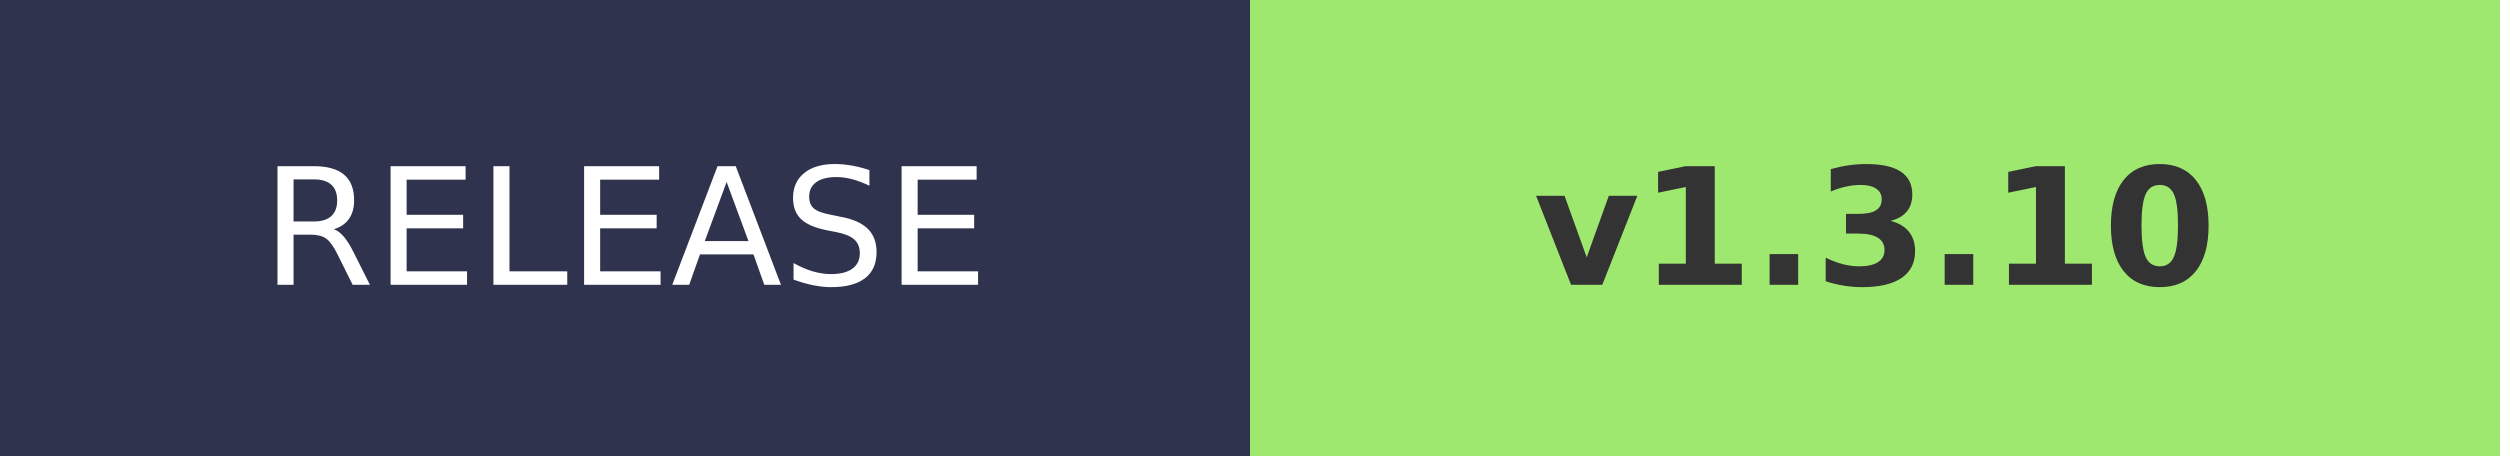
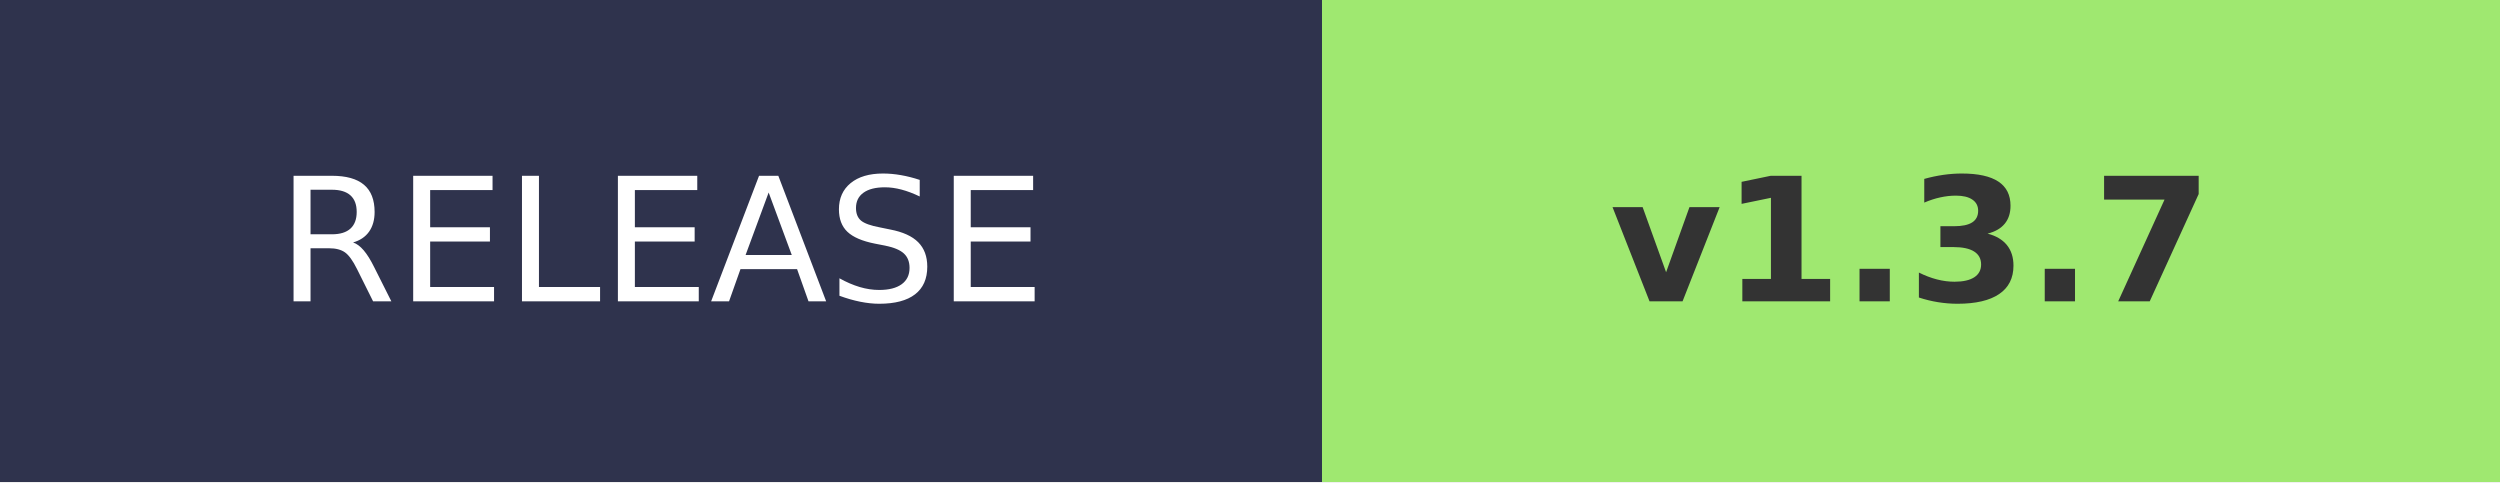
- <svg xmlns="http://www.w3.org/2000/svg" width="153.6" height="28" role="img" aria-label="RELEASE: v1.3.10">
+ <svg xmlns="http://www.w3.org/2000/svg" width="145.2" height="28" role="img" aria-label="RELEASE: v1.3.7">
  <g shape-rendering="crispEdges">
    <rect width="76.8" height="28" fill="#2F334D" />
-     <rect x="76.8" width="76.8" height="28" fill="#9FE870" />
+     <rect x="76.8" width="68.4" height="28" fill="#9FE870" />
  </g>
  <g fill="#fff" text-anchor="middle" font-family="Verdana,Geneva,DejaVu Sans,sans-serif" text-rendering="geometricPrecision" font-size="100">
    <text transform="scale(.1)" x="384" y="175" textLength="490">RELEASE</text>
-     <text transform="scale(.1)" x="1152" y="175" textLength="490" font-weight="bold" fill="#333">v1.3.10</text>
+     <text transform="scale(.1)" x="1110" y="175" textLength="420" font-weight="bold" fill="#333">v1.3.7</text>
  </g>
</svg>
